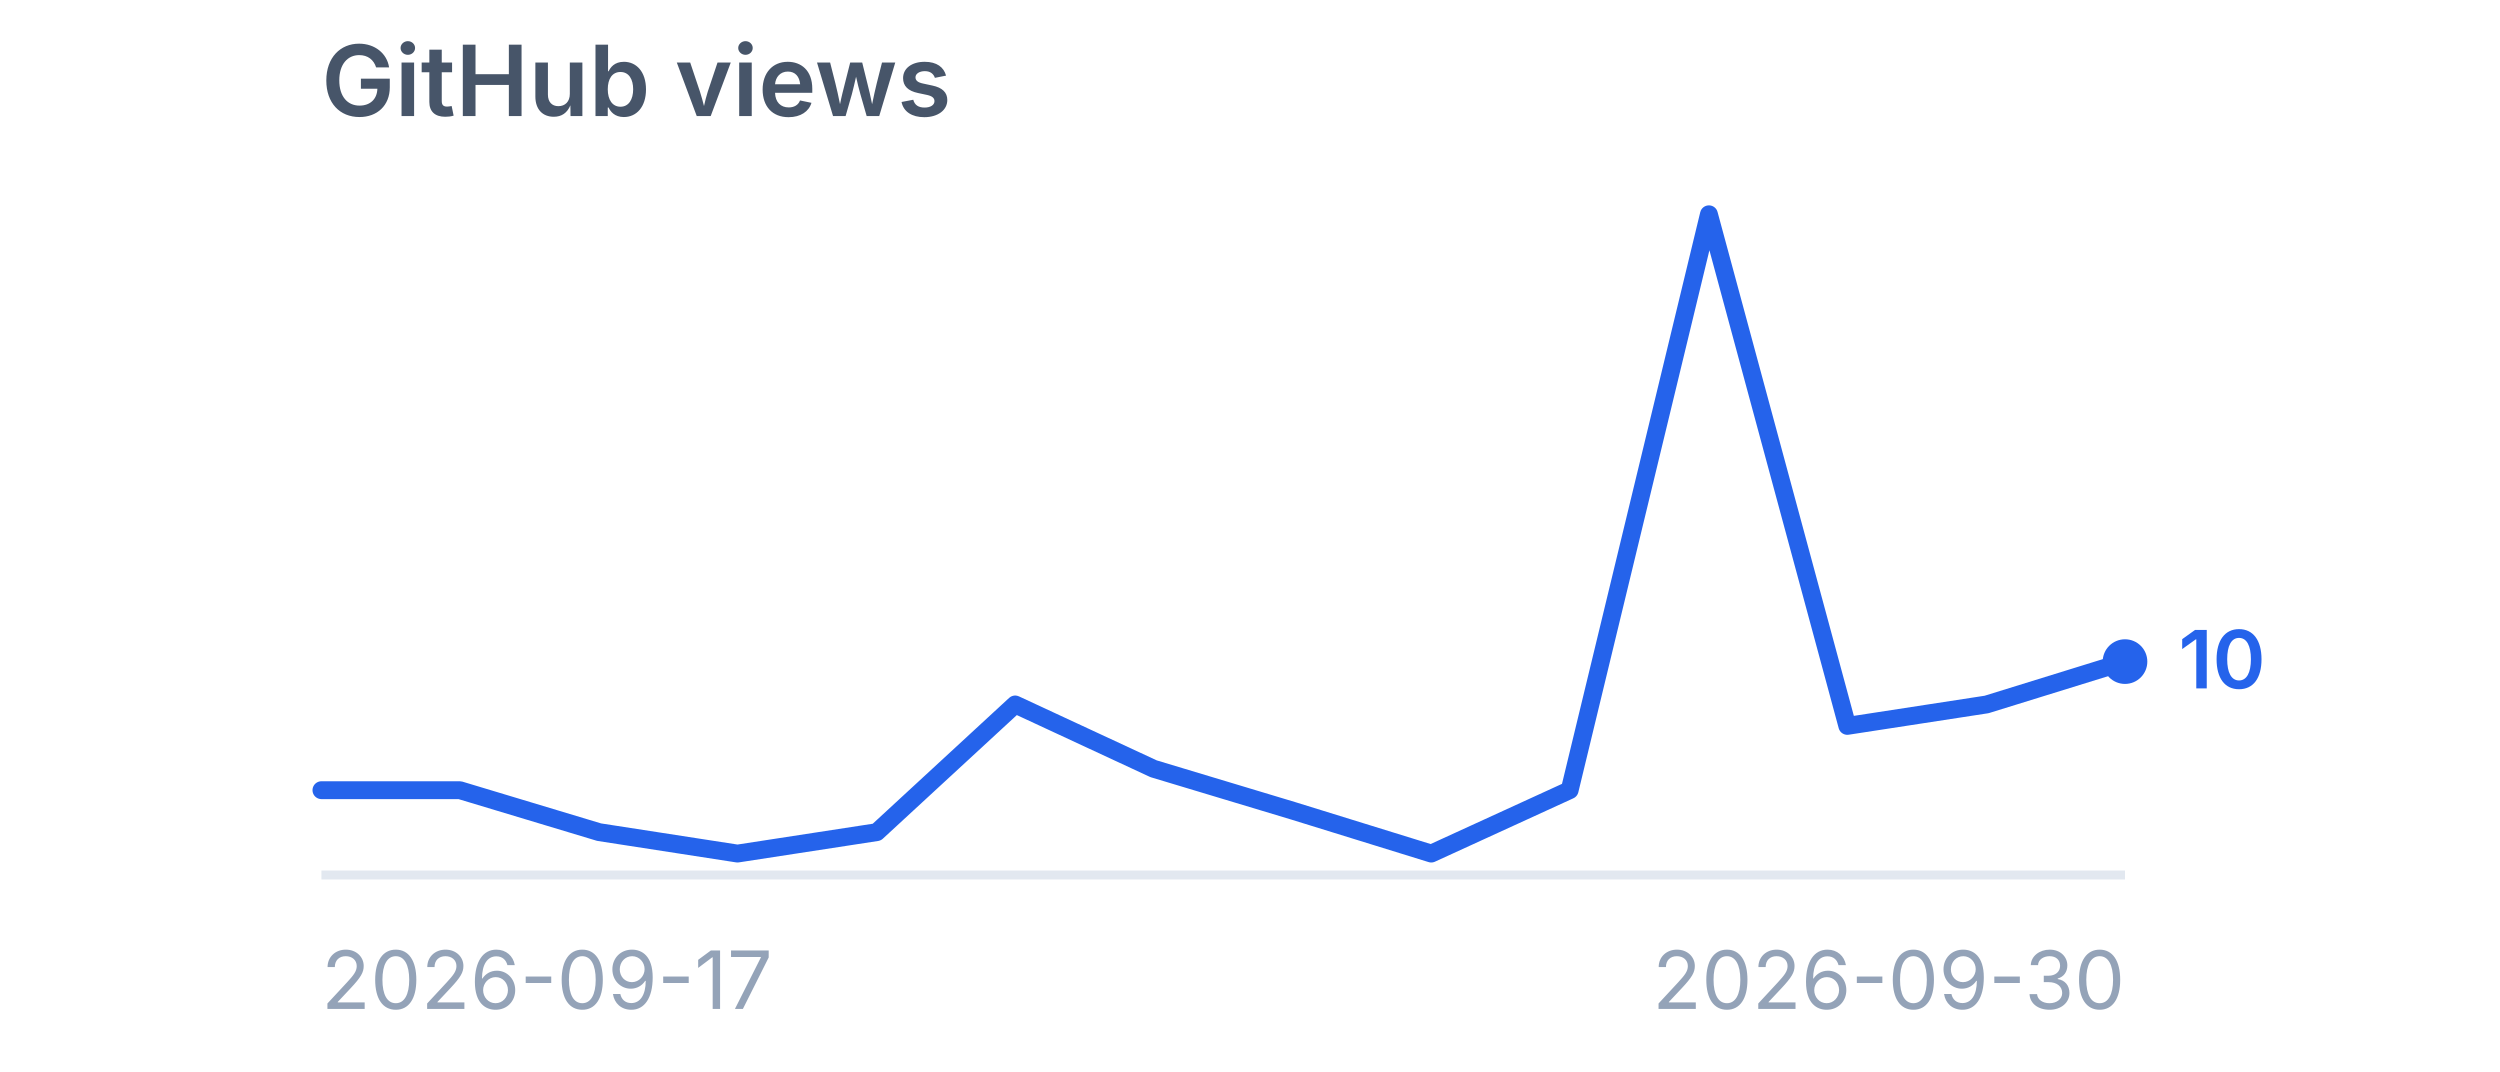
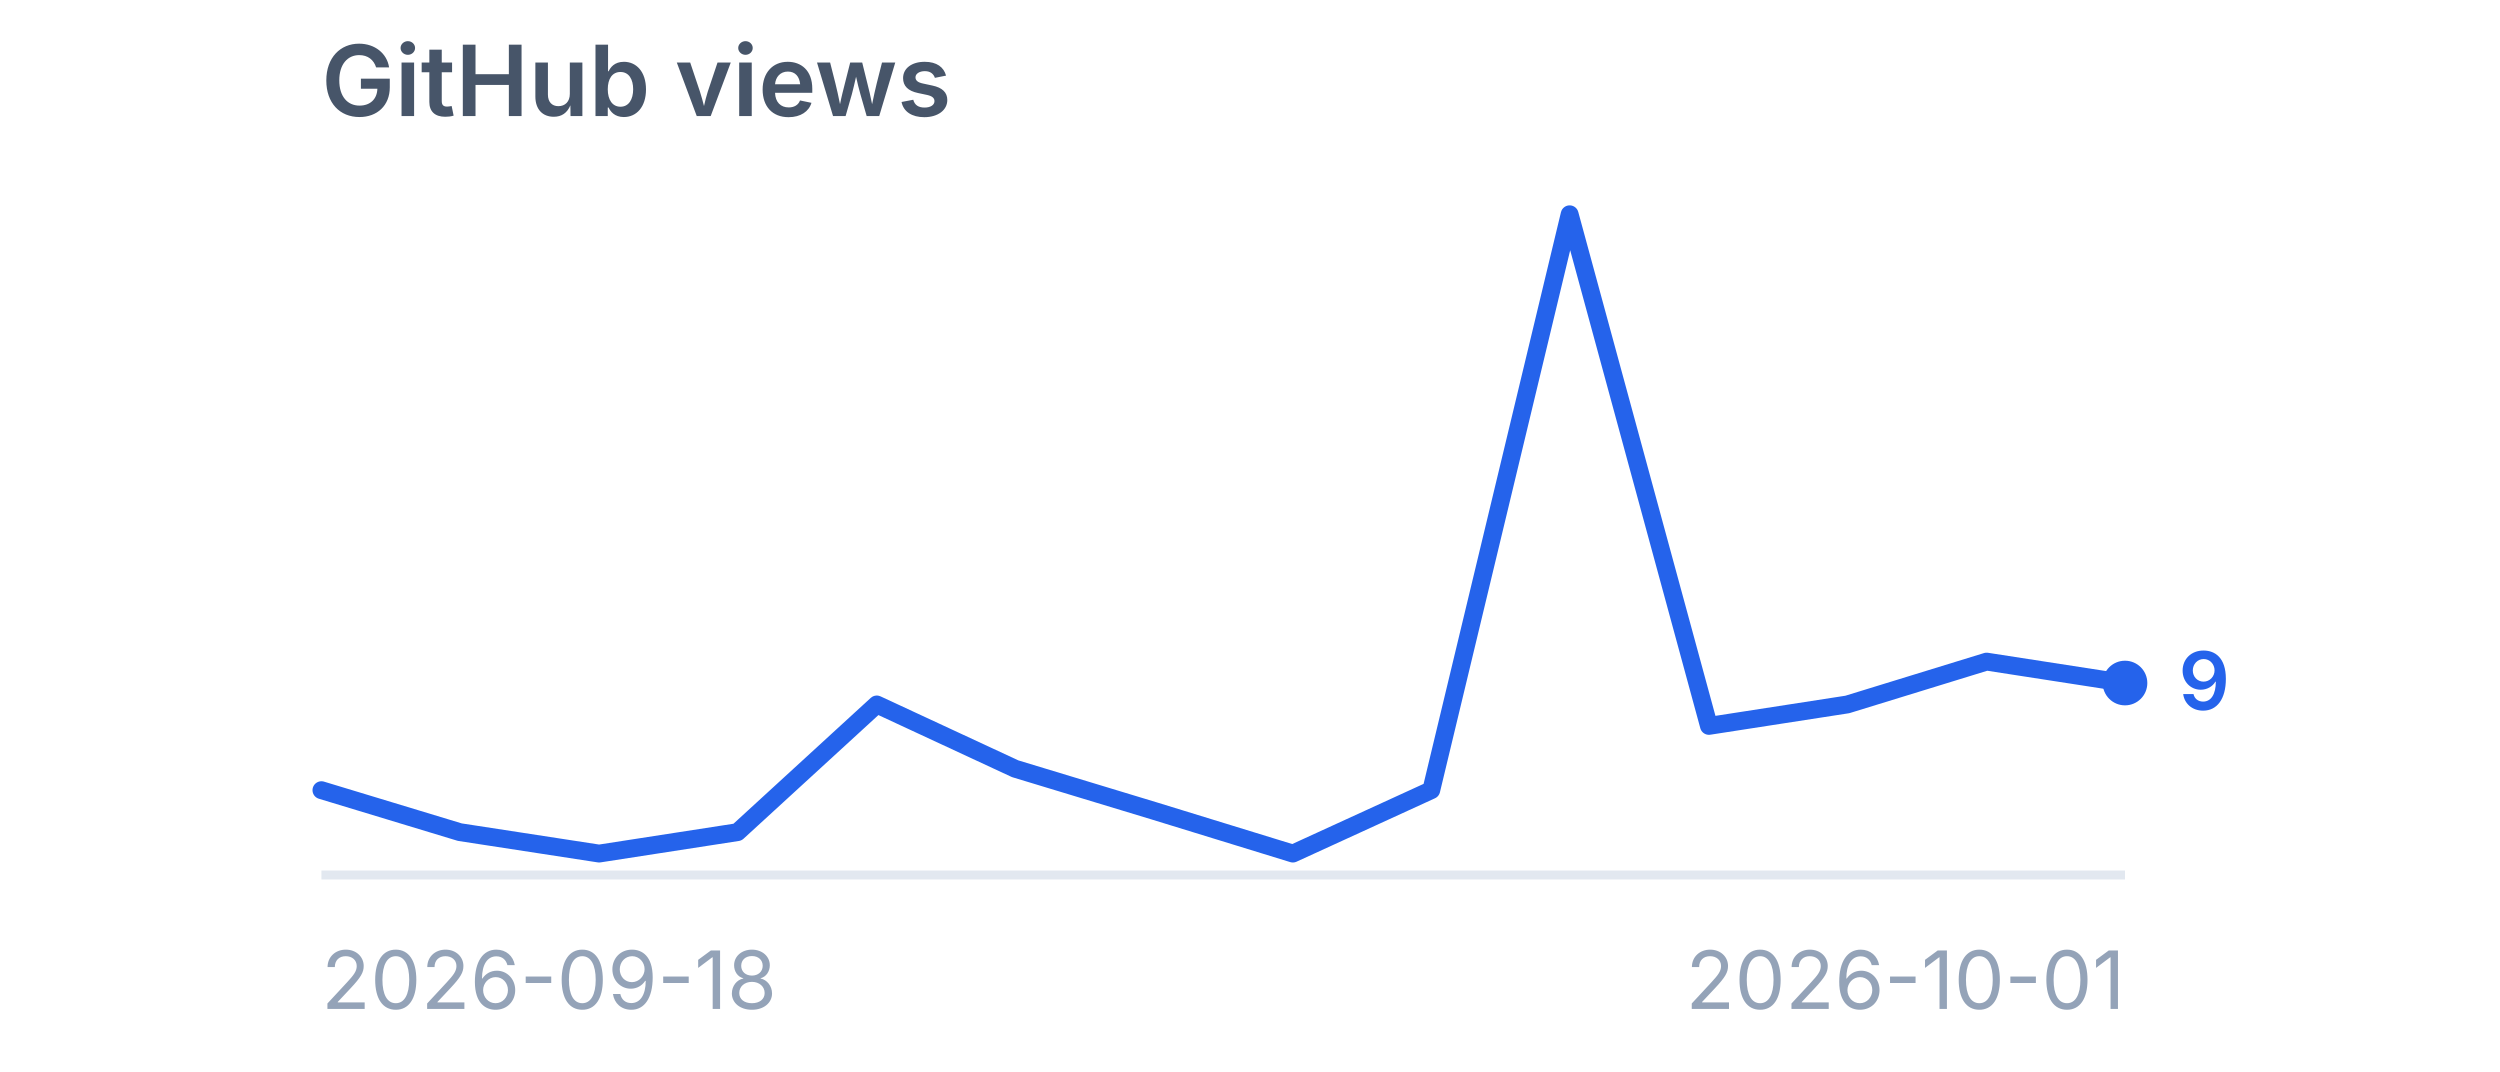
<svg xmlns="http://www.w3.org/2000/svg" viewBox="0 0 280 120" width="280" height="120" role="img" aria-label="GitHub views">
  <style>
    .title {
      font-family:
        -apple-system,
        BlinkMacSystemFont,
        "Segoe UI",
        sans-serif;
      font-size: 11px;
      font-weight: 600;
      fill: #475569;
    }

    .label {
      font-family:
        -apple-system,
        BlinkMacSystemFont,
        "Segoe UI",
        sans-serif;
      font-size: 9px;
      fill: #94a3b8;
    }

    .value {
      font-family:
        -apple-system,
        BlinkMacSystemFont,
        "Segoe UI",
        sans-serif;
      font-size: 9px;
      font-weight: 600;
      fill: #2563eb;
    }
  </style>
  <text x="36" y="13" class="title">
    GitHub views
  </text>
  <line x1="36" y1="98" x2="238" y2="98" stroke="#e2e8f0" stroke-width="1" />
-   <polyline points="36.0,88.5 51.5,88.5 67.1,93.2 82.6,95.6 98.2,93.2 113.7,78.9 129.2,86.1 144.8,90.8 160.3,95.6 175.8,88.5 191.4,24.0 206.9,81.3 222.5,78.9 238.0,74.1" fill="none" stroke="#2563eb" stroke-width="2" stroke-linecap="round" stroke-linejoin="round" />
-   <circle cx="238" cy="74.1" r="2.5" fill="#2563eb" />
-   <text x="244" y="77.1" class="value">
-     10
+   <polyline points="36.0,88.5 51.5,93.2 67.1,95.6 82.6,93.2 98.2,78.9 113.7,86.1 129.2,90.8 144.8,95.6 160.3,88.5 175.8,24.0 191.4,81.3 206.9,78.9 222.5,74.1 238.0,76.5" fill="none" stroke="#2563eb" stroke-width="2" stroke-linecap="round" stroke-linejoin="round" />
+   <circle cx="238" cy="76.5" r="2.5" fill="#2563eb" />
+   <text x="244" y="79.5" class="value">
+     9
  </text>
  <text x="36" y="113" class="label">
-     2026-09-17
+     2026-09-18
  </text>
  <text x="238" y="113" text-anchor="end" class="label">
-     2026-09-30
+     2026-10-01
  </text>
</svg>
